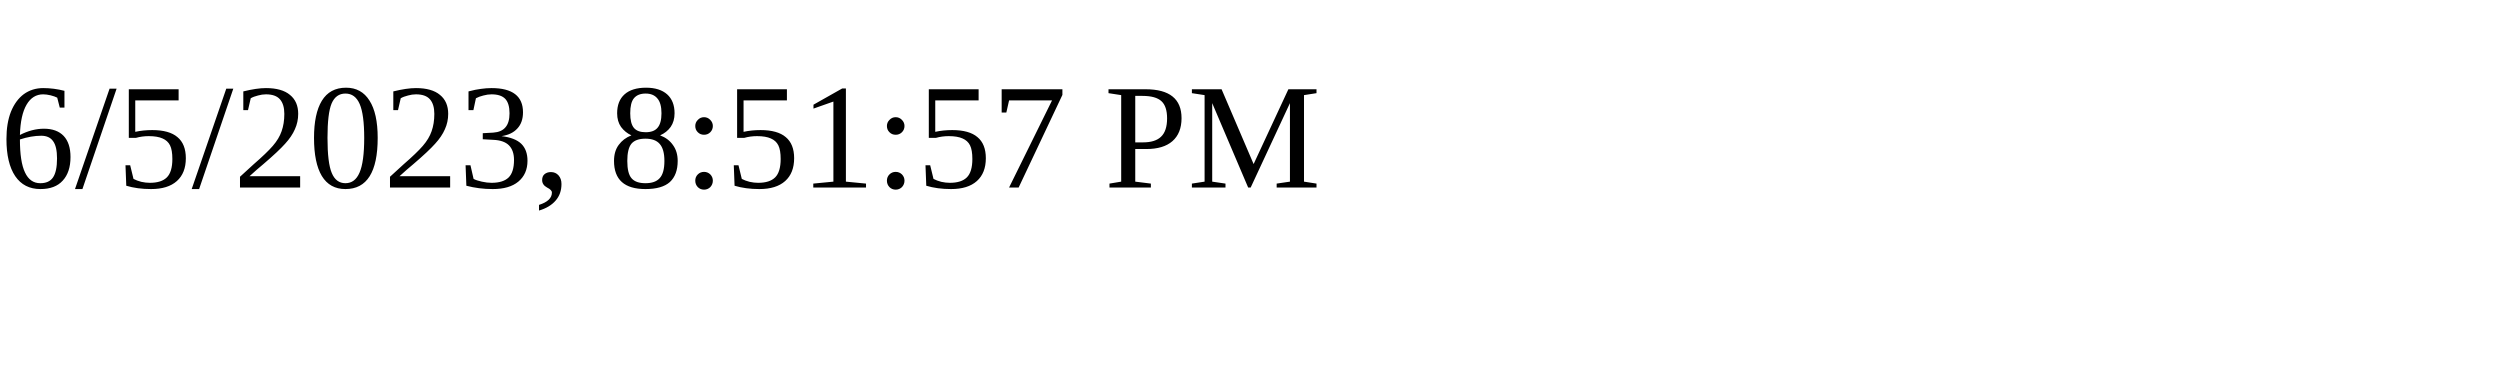
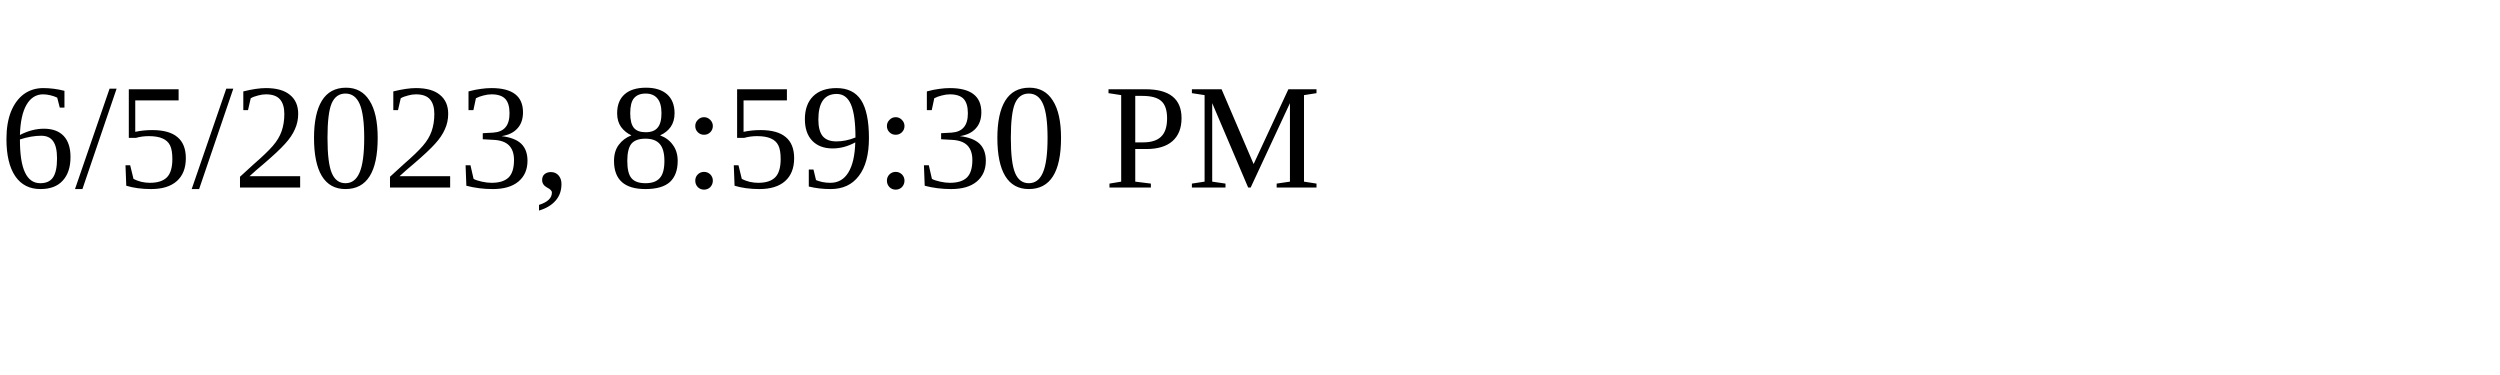
<svg xmlns="http://www.w3.org/2000/svg" height="30" width="200">
-   <text x="0" y="15">6/5/2023, 8:51:57 PM</text>
+   <text x="0" y="15">6/5/2023, 8:59:30 PM</text>
</svg>
